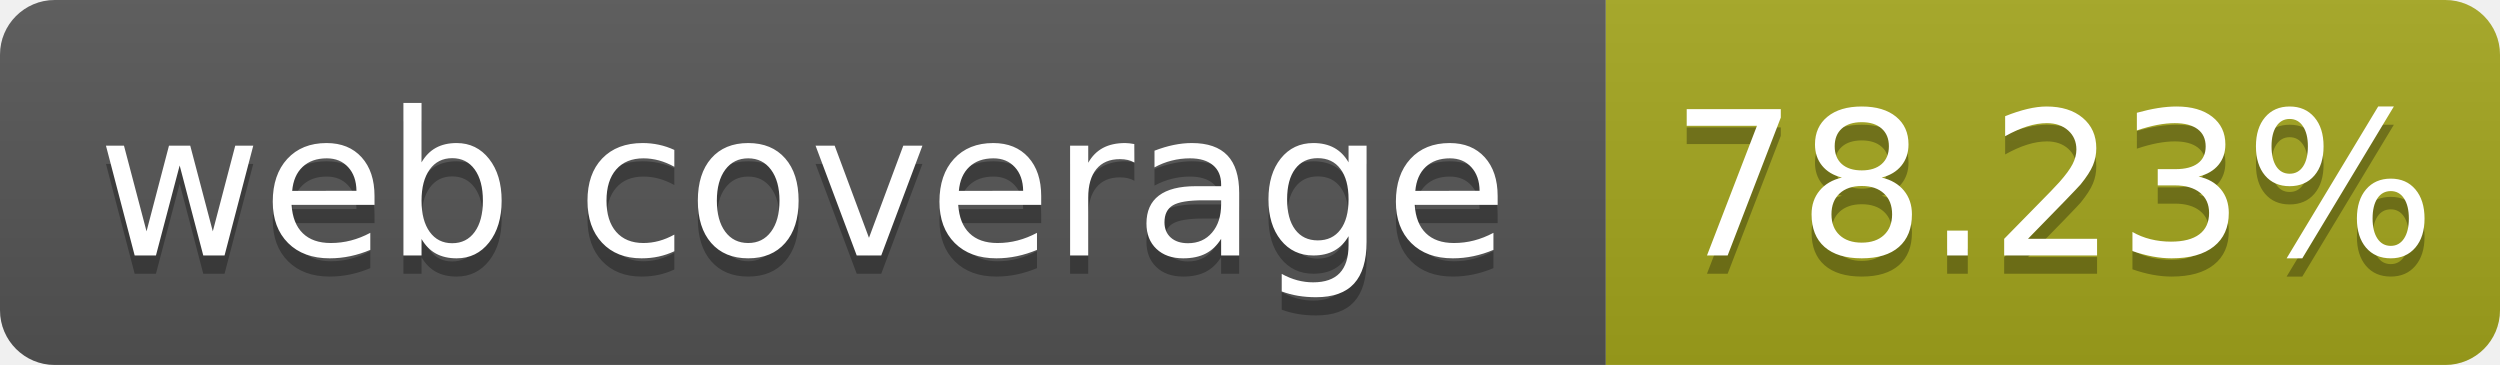
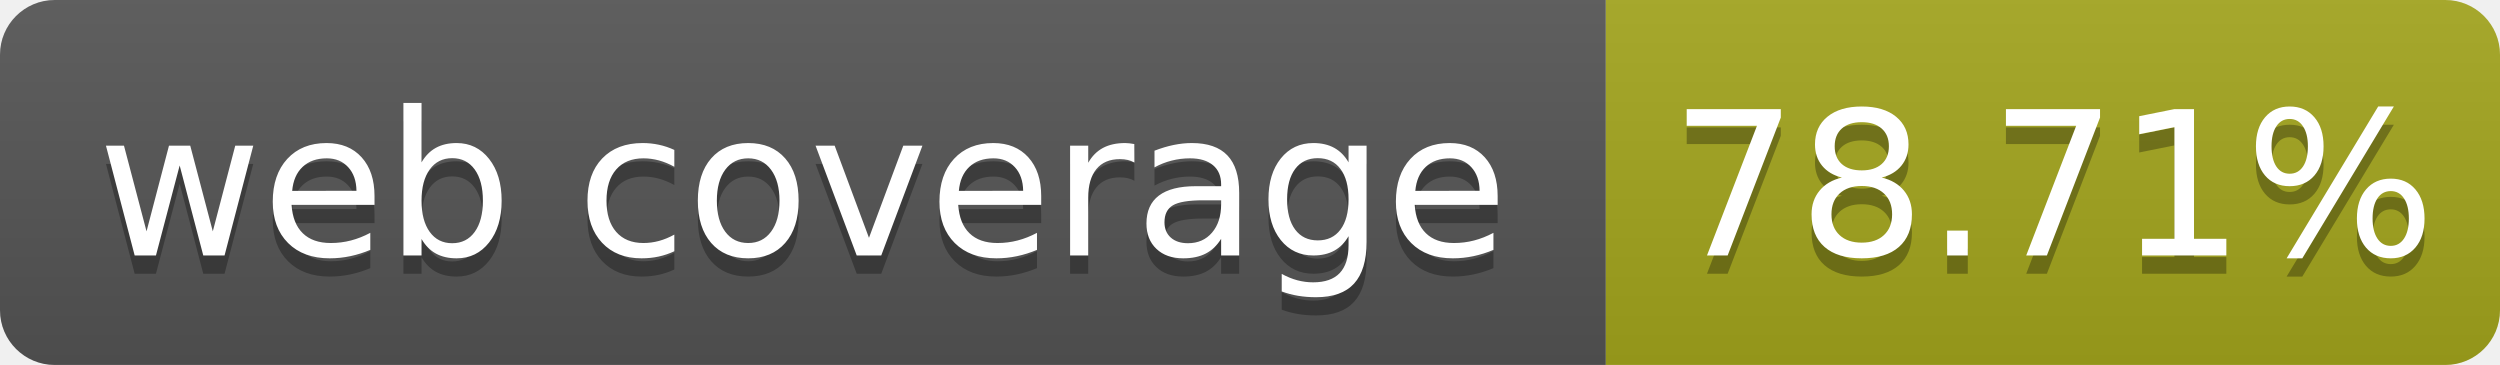
- <svg xmlns="http://www.w3.org/2000/svg" width="137" height="20" role="img" aria-label="web coverage: 78.23%">
+ <svg xmlns="http://www.w3.org/2000/svg" width="137" height="20" role="img" aria-label="web coverage: 78.71%">
  <linearGradient id="s" x2="0" y2="100%">
    <stop offset="0" stop-color="#bbb" stop-opacity=".1" />
    <stop offset="1" stop-opacity=".1" />
  </linearGradient>
  <clipPath id="r">
    <rect width="137" height="20" rx="3" fill="#fff" />
  </clipPath>
  <g clip-path="url(#r)">
    <rect width="88" height="20" fill="#555" />
    <rect x="88" width="49" height="20" fill="#a4a61d" />
    <rect width="137" height="20" fill="url(#s)" />
  </g>
  <g fill="#fff" text-anchor="middle" font-family="Verdana,Geneva,DejaVu Sans,sans-serif" font-size="110" text-rendering="geometricPrecision">
    <text x="440" y="150" fill="#010101" fill-opacity=".3" transform="scale(.1)" textLength="780">web coverage</text>
    <text x="440" y="140" transform="scale(.1)" fill="#fff" textLength="780">web coverage</text>
-     <text x="1125" y="150" fill="#010101" fill-opacity=".3" transform="scale(.1)" textLength="390">78.23%</text>
-     <text x="1125" y="140" transform="scale(.1)" fill="#fff" textLength="390">78.23%</text>
+     <text x="1125" y="150" fill="#010101" fill-opacity=".3" transform="scale(.1)" textLength="390">78.71%</text>
+     <text x="1125" y="140" transform="scale(.1)" fill="#fff" textLength="390">78.71%</text>
  </g>
</svg>
